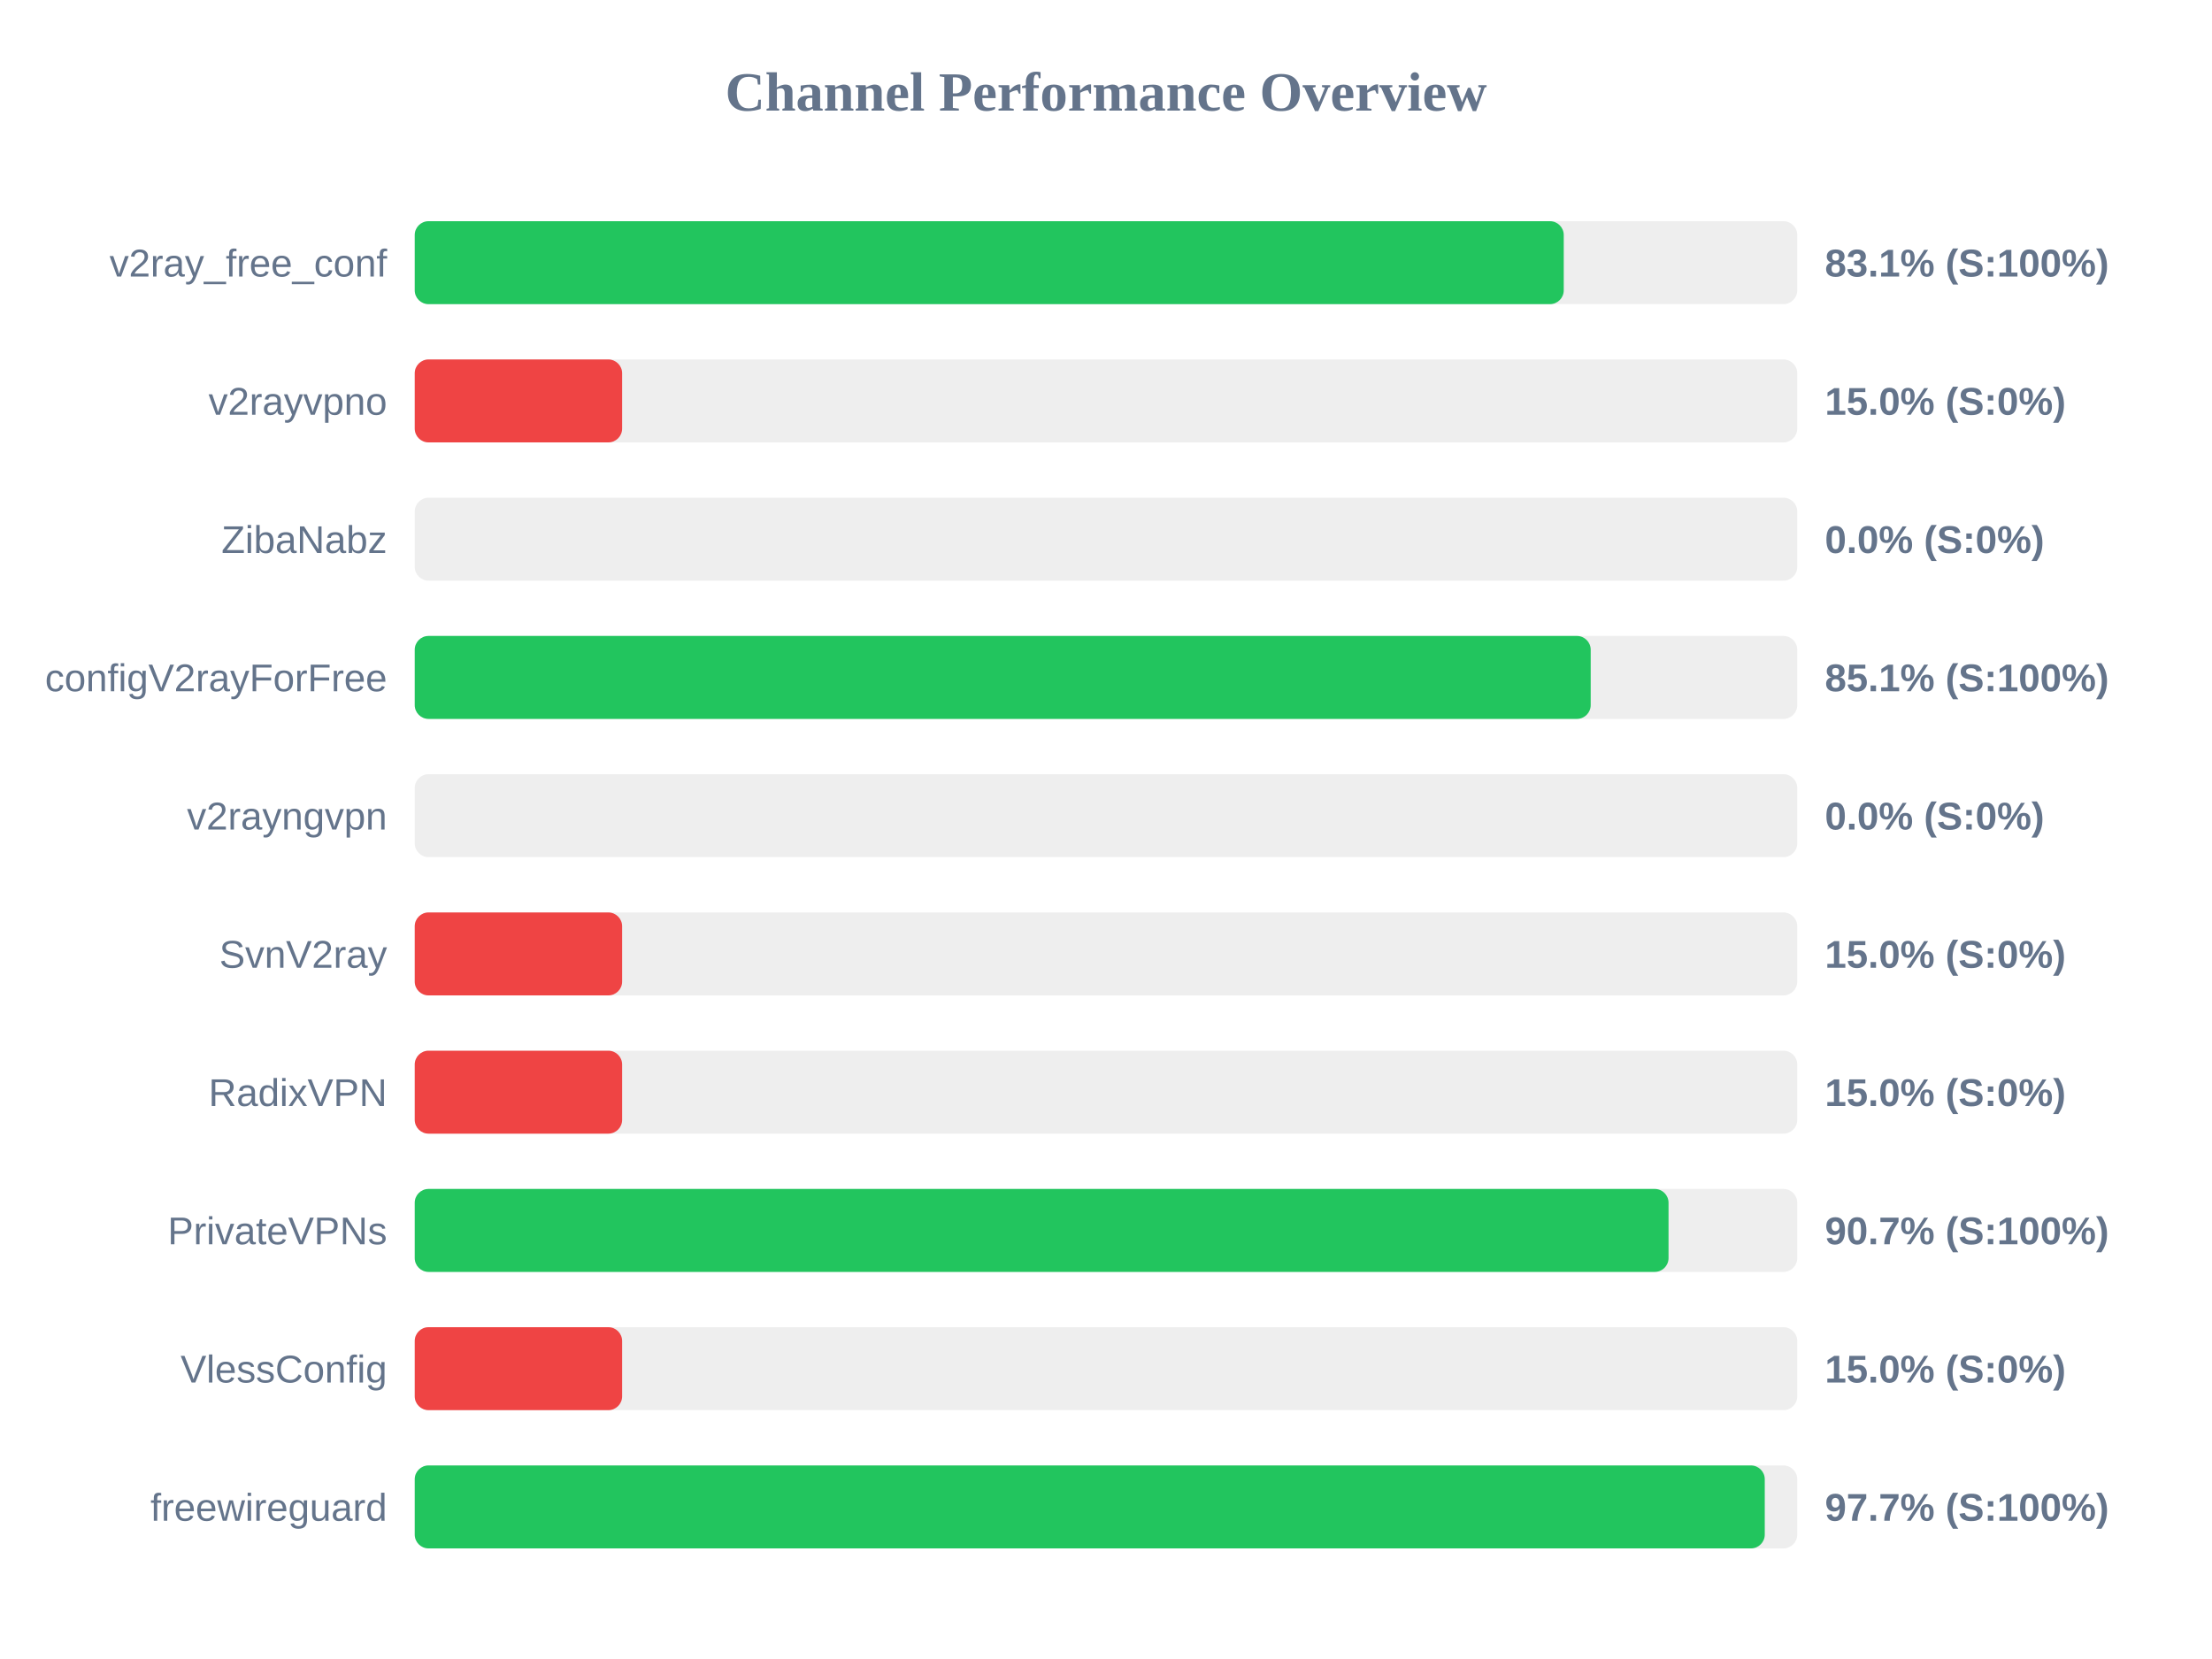
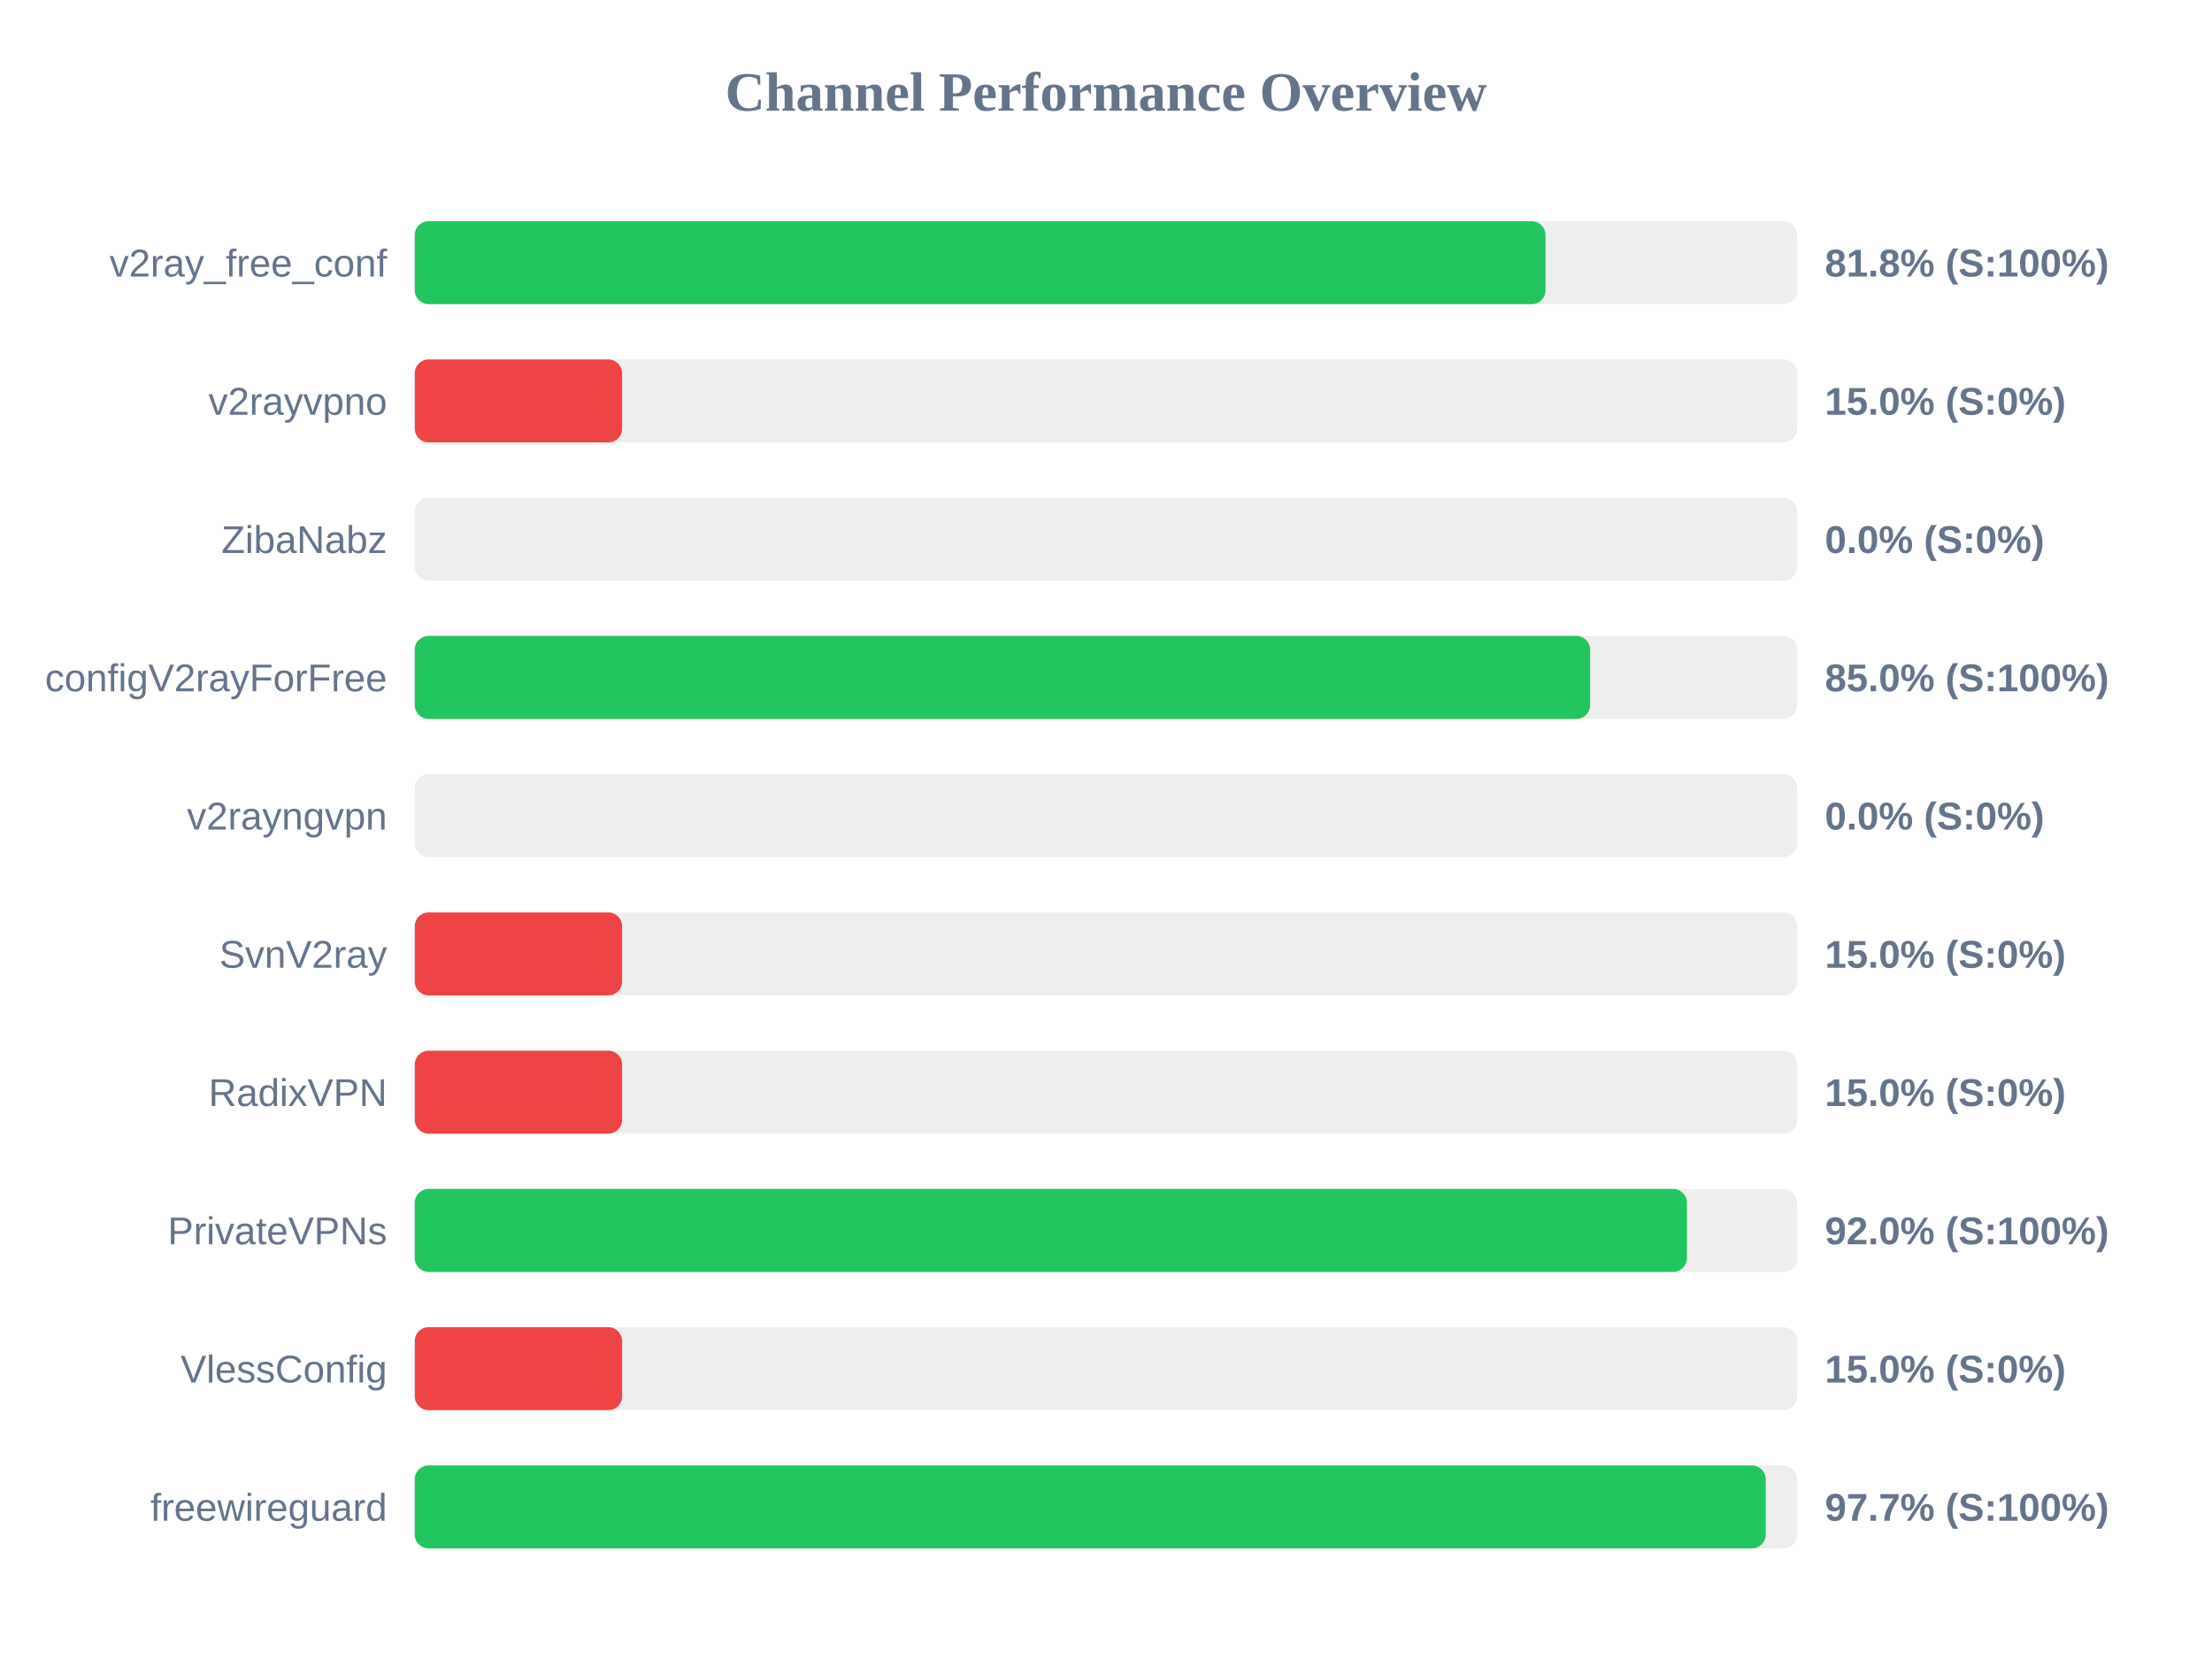
<svg xmlns="http://www.w3.org/2000/svg" width="800" height="600" version="1.1">
  <style>
        .row { font: 14px Arial; fill: #64748b; }
        .score { font: bold 14px Arial; fill: #64748b; }
    </style>
  <text x="400" y="40" text-anchor="middle" font-size="20px" font-weight="bold" fill="#64748b">Channel Performance Overview</text>
  <rect x="150" y="80" width="500" height="30" fill="#eee" rx="5" />
-   <rect x="150" y="80" width="415.55" height="30" fill="#22c55e" rx="5" />
+   <rect x="150" y="80" width="408.95" height="30" fill="#22c55e" rx="5" />
  <text x="140" y="100" text-anchor="end" class="row">v2ray_free_conf</text>
-   <text x="660" y="100" text-anchor="start" class="score">83.1% (S:100%)</text>
+   <text x="660" y="100" text-anchor="start" class="score">81.8% (S:100%)</text>
  <rect x="150" y="130" width="500" height="30" fill="#eee" rx="5" />
  <rect x="150" y="130" width="75.0" height="30" fill="#ef4444" rx="5" />
  <text x="140" y="150" text-anchor="end" class="row">v2rayvpno</text>
  <text x="660" y="150" text-anchor="start" class="score">15.0% (S:0%)</text>
  <rect x="150" y="180" width="500" height="30" fill="#eee" rx="5" />
  <rect x="150" y="180" width="0.0" height="30" fill="#ef4444" rx="5" />
  <text x="140" y="200" text-anchor="end" class="row">ZibaNabz</text>
  <text x="660" y="200" text-anchor="start" class="score">0.0% (S:0%)</text>
  <rect x="150" y="230" width="500" height="30" fill="#eee" rx="5" />
-   <rect x="150" y="230" width="425.3" height="30" fill="#22c55e" rx="5" />
+   <rect x="150" y="230" width="425.1" height="30" fill="#22c55e" rx="5" />
  <text x="140" y="250" text-anchor="end" class="row">configV2rayForFree</text>
-   <text x="660" y="250" text-anchor="start" class="score">85.1% (S:100%)</text>
+   <text x="660" y="250" text-anchor="start" class="score">85.0% (S:100%)</text>
  <rect x="150" y="280" width="500" height="30" fill="#eee" rx="5" />
  <rect x="150" y="280" width="0.0" height="30" fill="#ef4444" rx="5" />
  <text x="140" y="300" text-anchor="end" class="row">v2rayngvpn</text>
  <text x="660" y="300" text-anchor="start" class="score">0.0% (S:0%)</text>
  <rect x="150" y="330" width="500" height="30" fill="#eee" rx="5" />
  <rect x="150" y="330" width="75.0" height="30" fill="#ef4444" rx="5" />
  <text x="140" y="350" text-anchor="end" class="row">SvnV2ray</text>
  <text x="660" y="350" text-anchor="start" class="score">15.0% (S:0%)</text>
  <rect x="150" y="380" width="500" height="30" fill="#eee" rx="5" />
  <rect x="150" y="380" width="75.0" height="30" fill="#ef4444" rx="5" />
  <text x="140" y="400" text-anchor="end" class="row">RadixVPN</text>
  <text x="660" y="400" text-anchor="start" class="score">15.0% (S:0%)</text>
  <rect x="150" y="430" width="500" height="30" fill="#eee" rx="5" />
-   <rect x="150" y="430" width="453.45" height="30" fill="#22c55e" rx="5" />
+   <rect x="150" y="430" width="460.1" height="30" fill="#22c55e" rx="5" />
  <text x="140" y="450" text-anchor="end" class="row">PrivateVPNs</text>
-   <text x="660" y="450" text-anchor="start" class="score">90.7% (S:100%)</text>
+   <text x="660" y="450" text-anchor="start" class="score">92.0% (S:100%)</text>
  <rect x="150" y="480" width="500" height="30" fill="#eee" rx="5" />
  <rect x="150" y="480" width="75.0" height="30" fill="#ef4444" rx="5" />
  <text x="140" y="500" text-anchor="end" class="row">VlessConfig</text>
  <text x="660" y="500" text-anchor="start" class="score">15.0% (S:0%)</text>
  <rect x="150" y="530" width="500" height="30" fill="#eee" rx="5" />
-   <rect x="150" y="530" width="488.25" height="30" fill="#22c55e" rx="5" />
+   <rect x="150" y="530" width="488.6" height="30" fill="#22c55e" rx="5" />
  <text x="140" y="550" text-anchor="end" class="row">freewireguard</text>
  <text x="660" y="550" text-anchor="start" class="score">97.7% (S:100%)</text>
</svg>
